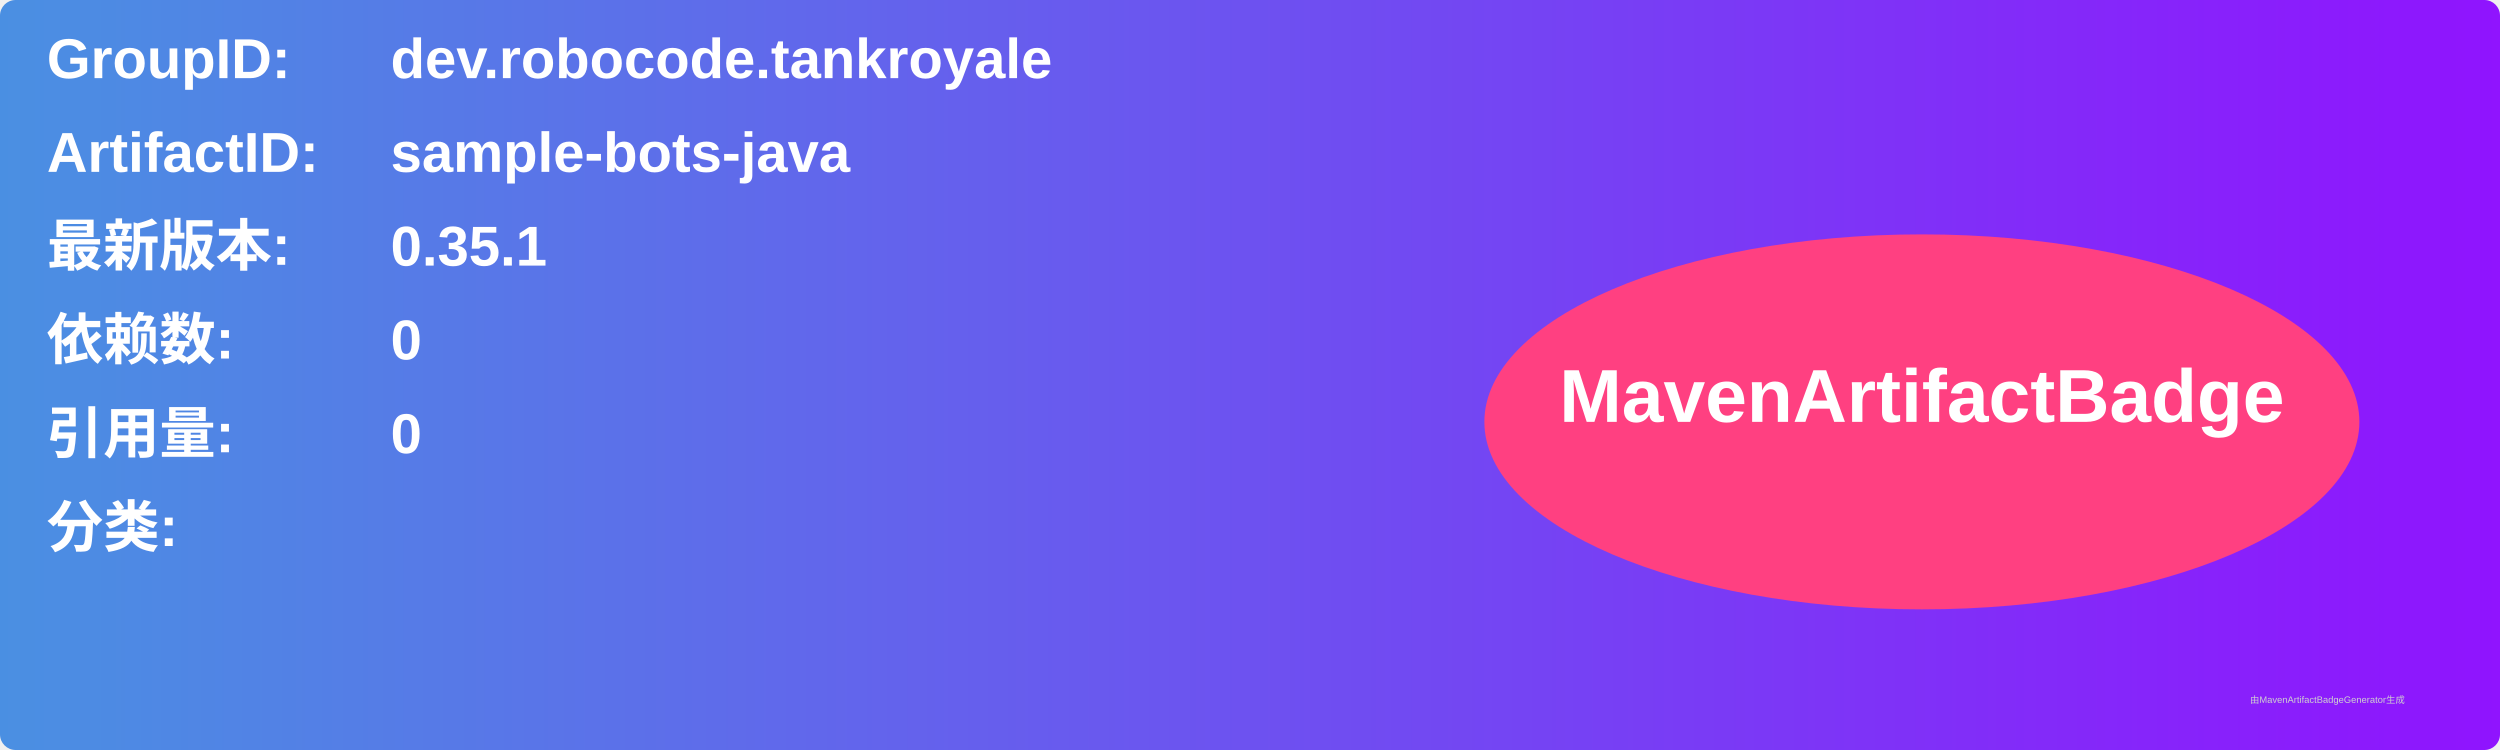
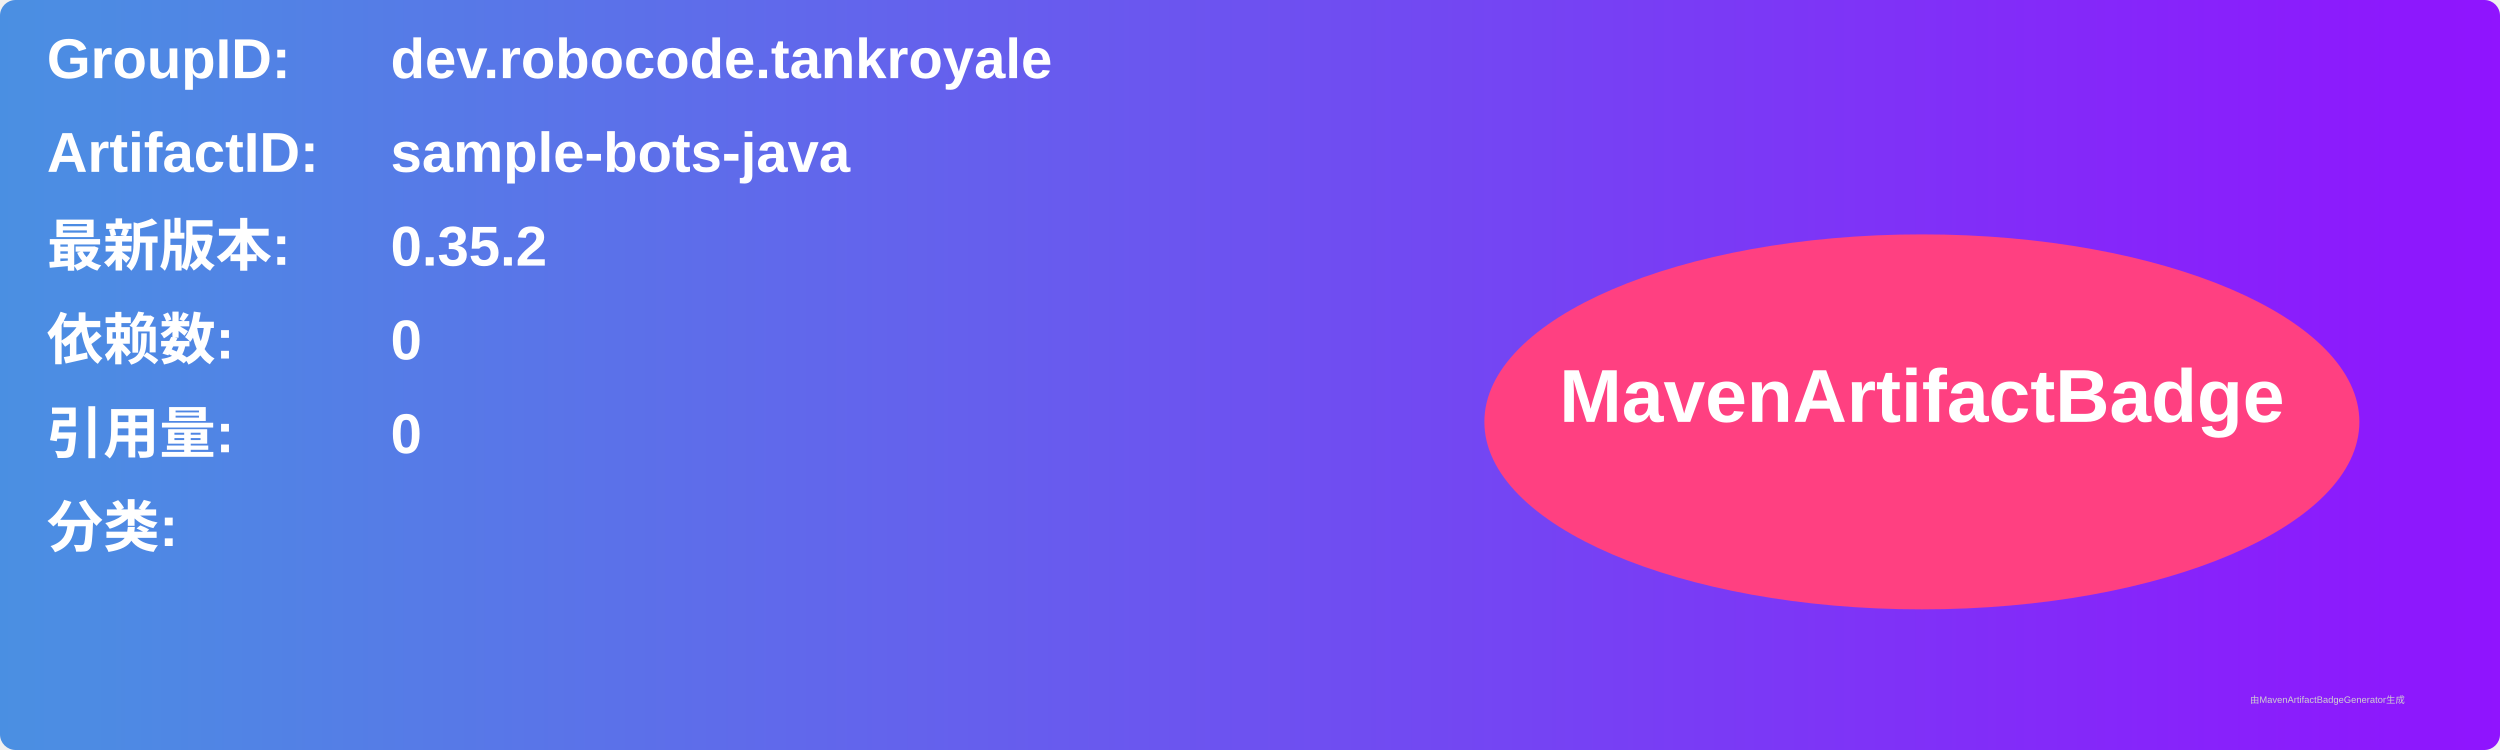
<svg xmlns="http://www.w3.org/2000/svg" width="800" height="240" viewBox="0 0 800 240">
  <linearGradient id="grad" x1="0%" y1="0%" x2="100%" y2="0%">
    <stop offset="0%" stop-color="#4a90e2" />
    <stop offset="100%" stop-color="#9013fe" />
  </linearGradient>
  <rect width="100%" height="100%" rx="5" ry="5" fill="url(#grad)" />
  <g transform="translate(15, 15)">
    <text x="0" y="10" font-family="Arial" font-size="18" fill="white" font-weight="bold" width="260">GroupID:</text>
    <text x="110" y="10" font-family="Arial" font-size="18" fill="white" font-weight="bold" width="460">dev.robocode.tankroyale</text>
    <text x="0" y="40" font-family="Arial" font-size="18" fill="white" font-weight="bold" width="260">ArtifactID:</text>
    <text x="110" y="40" font-family="Arial" font-size="18" fill="white" font-weight="bold" width="460">sample-bots-java</text>
    <text x="0" y="70" font-family="Arial" font-size="18" fill="white" font-weight="bold">最新版本:</text>
    <text x="110" y="70" font-family="Arial" font-size="18" fill="white" font-weight="bold">
-       <tspan font-weight="bold">0.35.1</tspan>
+       <tspan font-weight="bold">0.35.2</tspan>
    </text>
    <text x="0" y="100" font-family="Arial" font-size="18" fill="white" font-weight="bold">依赖数: </text>
    <text x="110" y="100" font-family="Arial" font-size="18" fill="white">
      <tspan font-weight="bold">0</tspan>
    </text>
    <text x="0" y="130" font-family="Arial" font-size="18" fill="white" font-weight="bold">引用量: </text>
    <text x="110" y="130" font-family="Arial" font-size="18" fill="white">
      <tspan font-weight="bold">0</tspan>
    </text>
    <text x="0" y="160" font-family="Arial" font-size="18" fill="white" font-weight="bold">分类:</text>
    <text x="10" y="190" font-family="Arial" font-size="10" fill="white">
      <tspan font-weight="bold" />
    </text>
    <ellipse cx="600" cy="120" rx="140" ry="60" fill="#ff4081" />
    <text x="600" y="120" text-anchor="middle" font-family="Arial" font-size="24" fill="white" font-weight="bold">MavenArtifactBadge</text>
  </g>
  <text x="720" y="225" font-family="Arial" font-size="3" fill="#d0d0d0">由MavenArtifactBadgeGenerator生成</text>
</svg>
